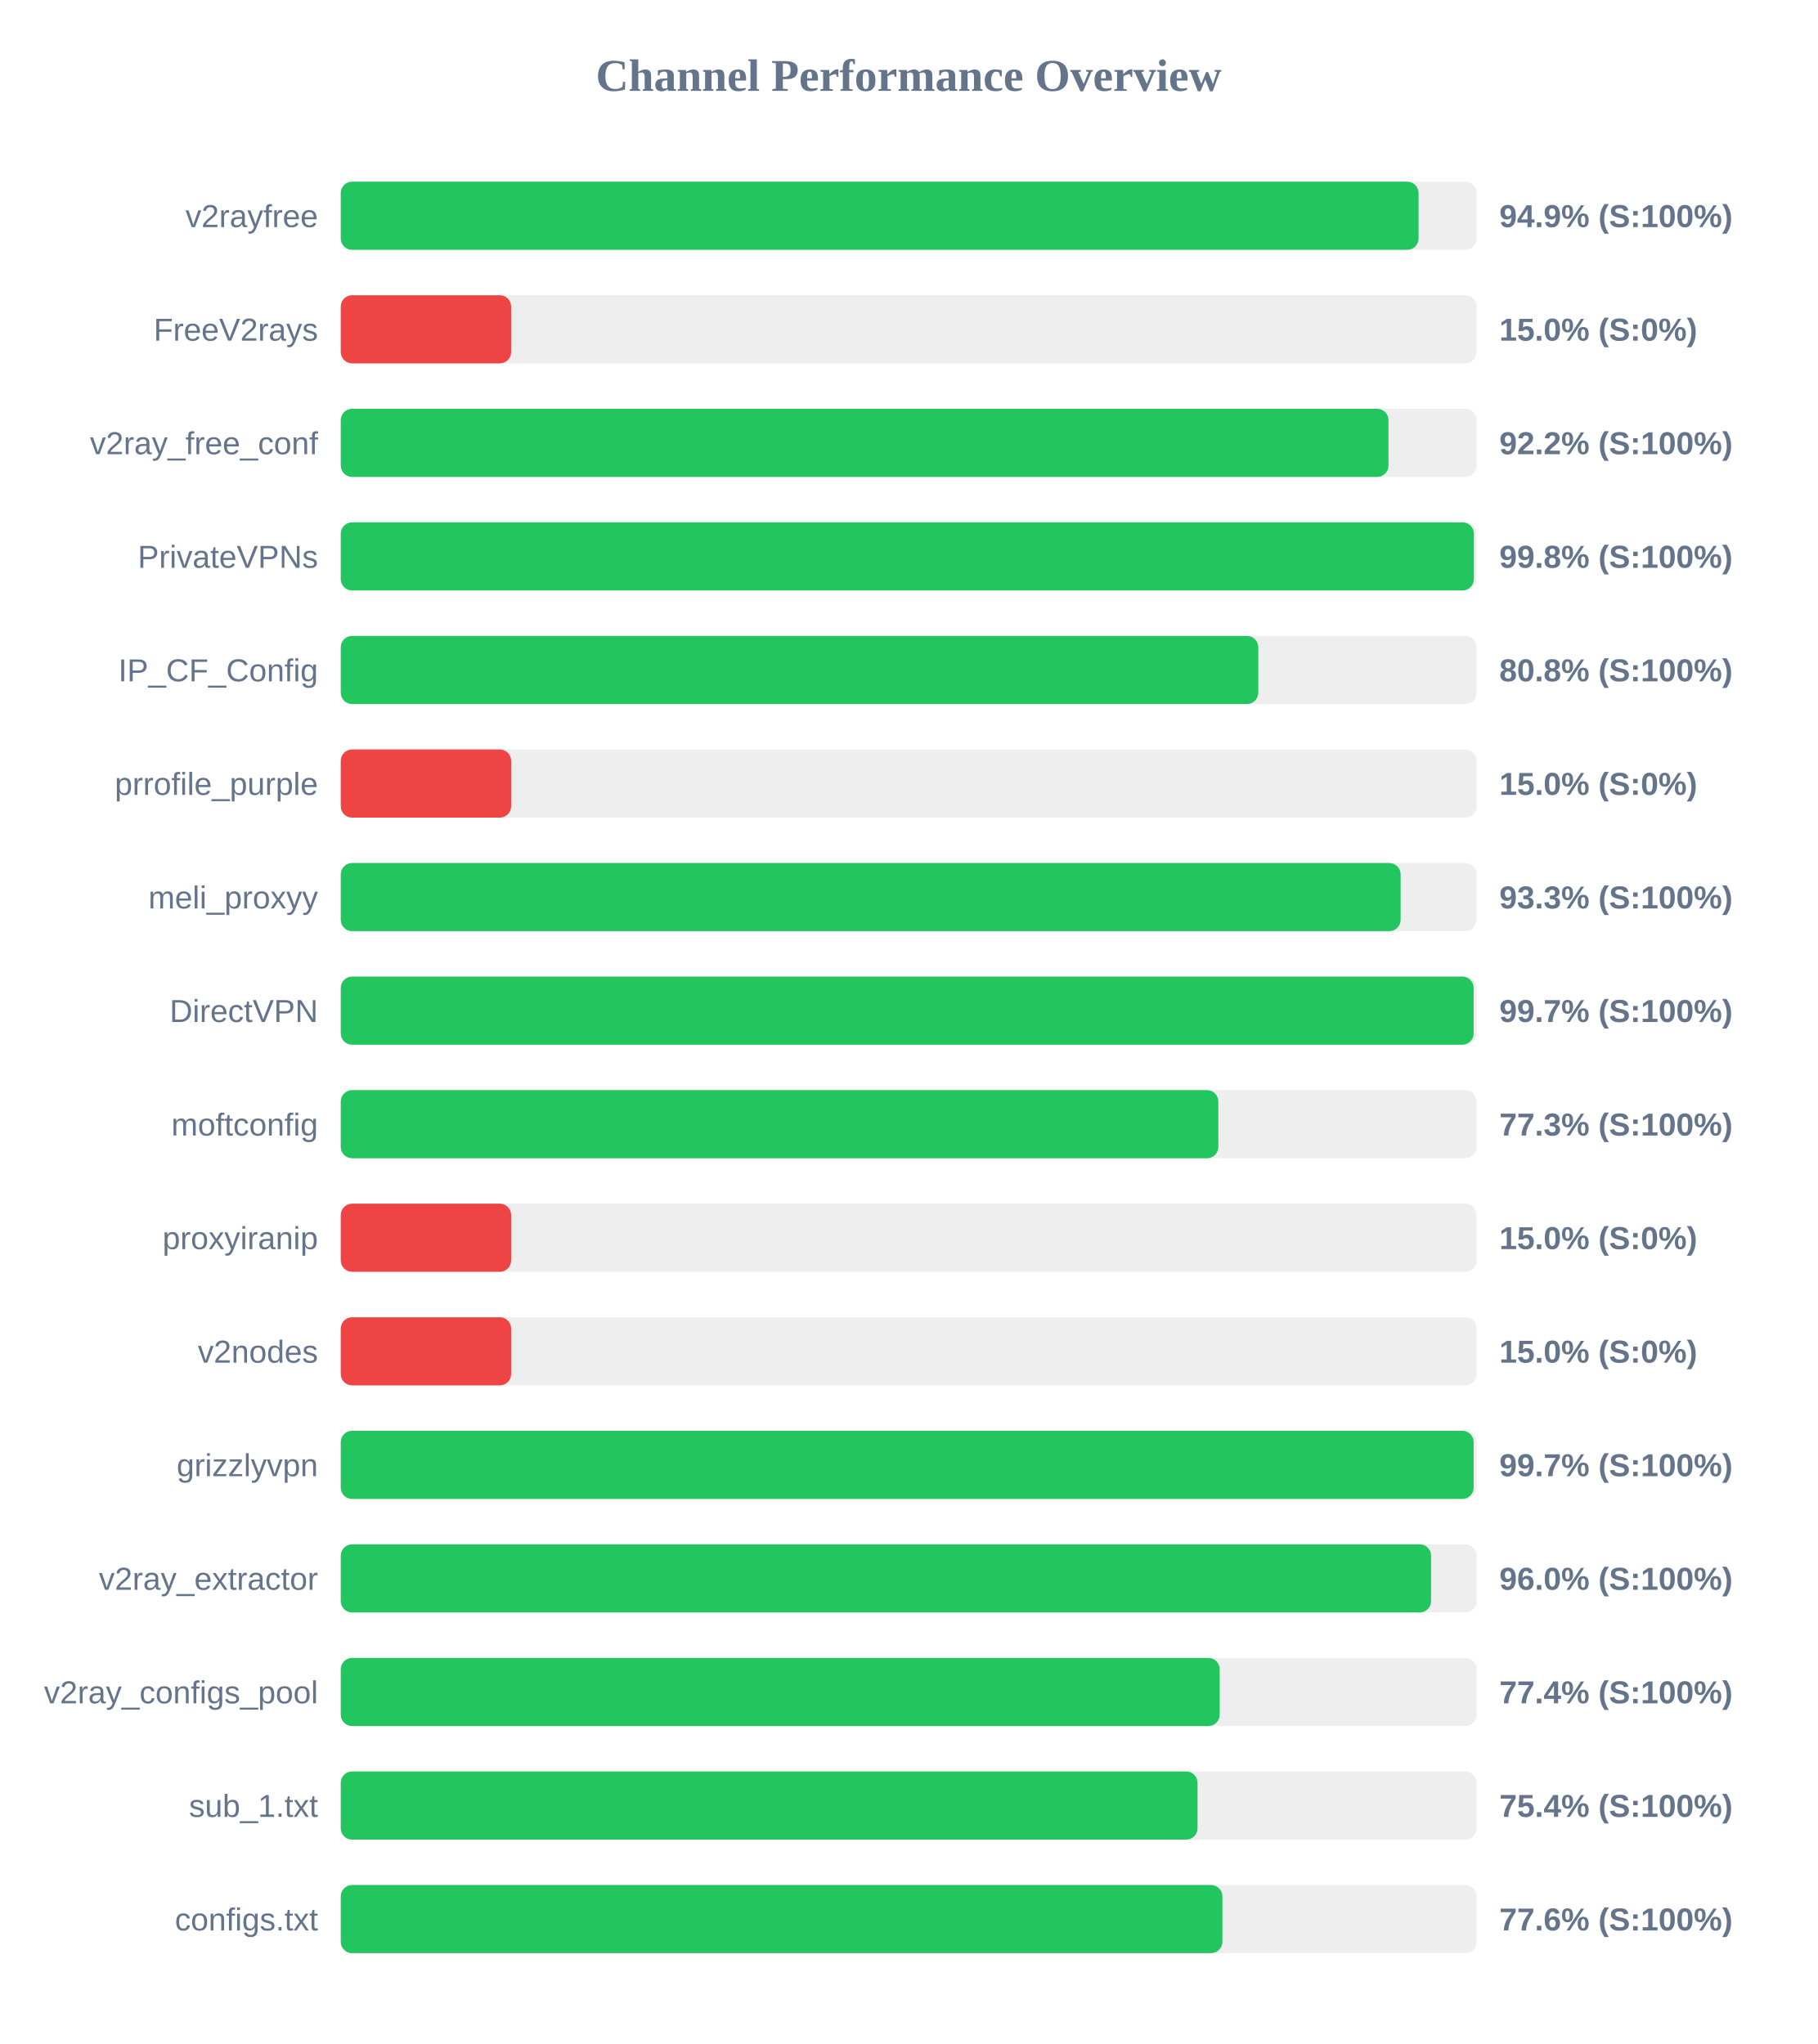
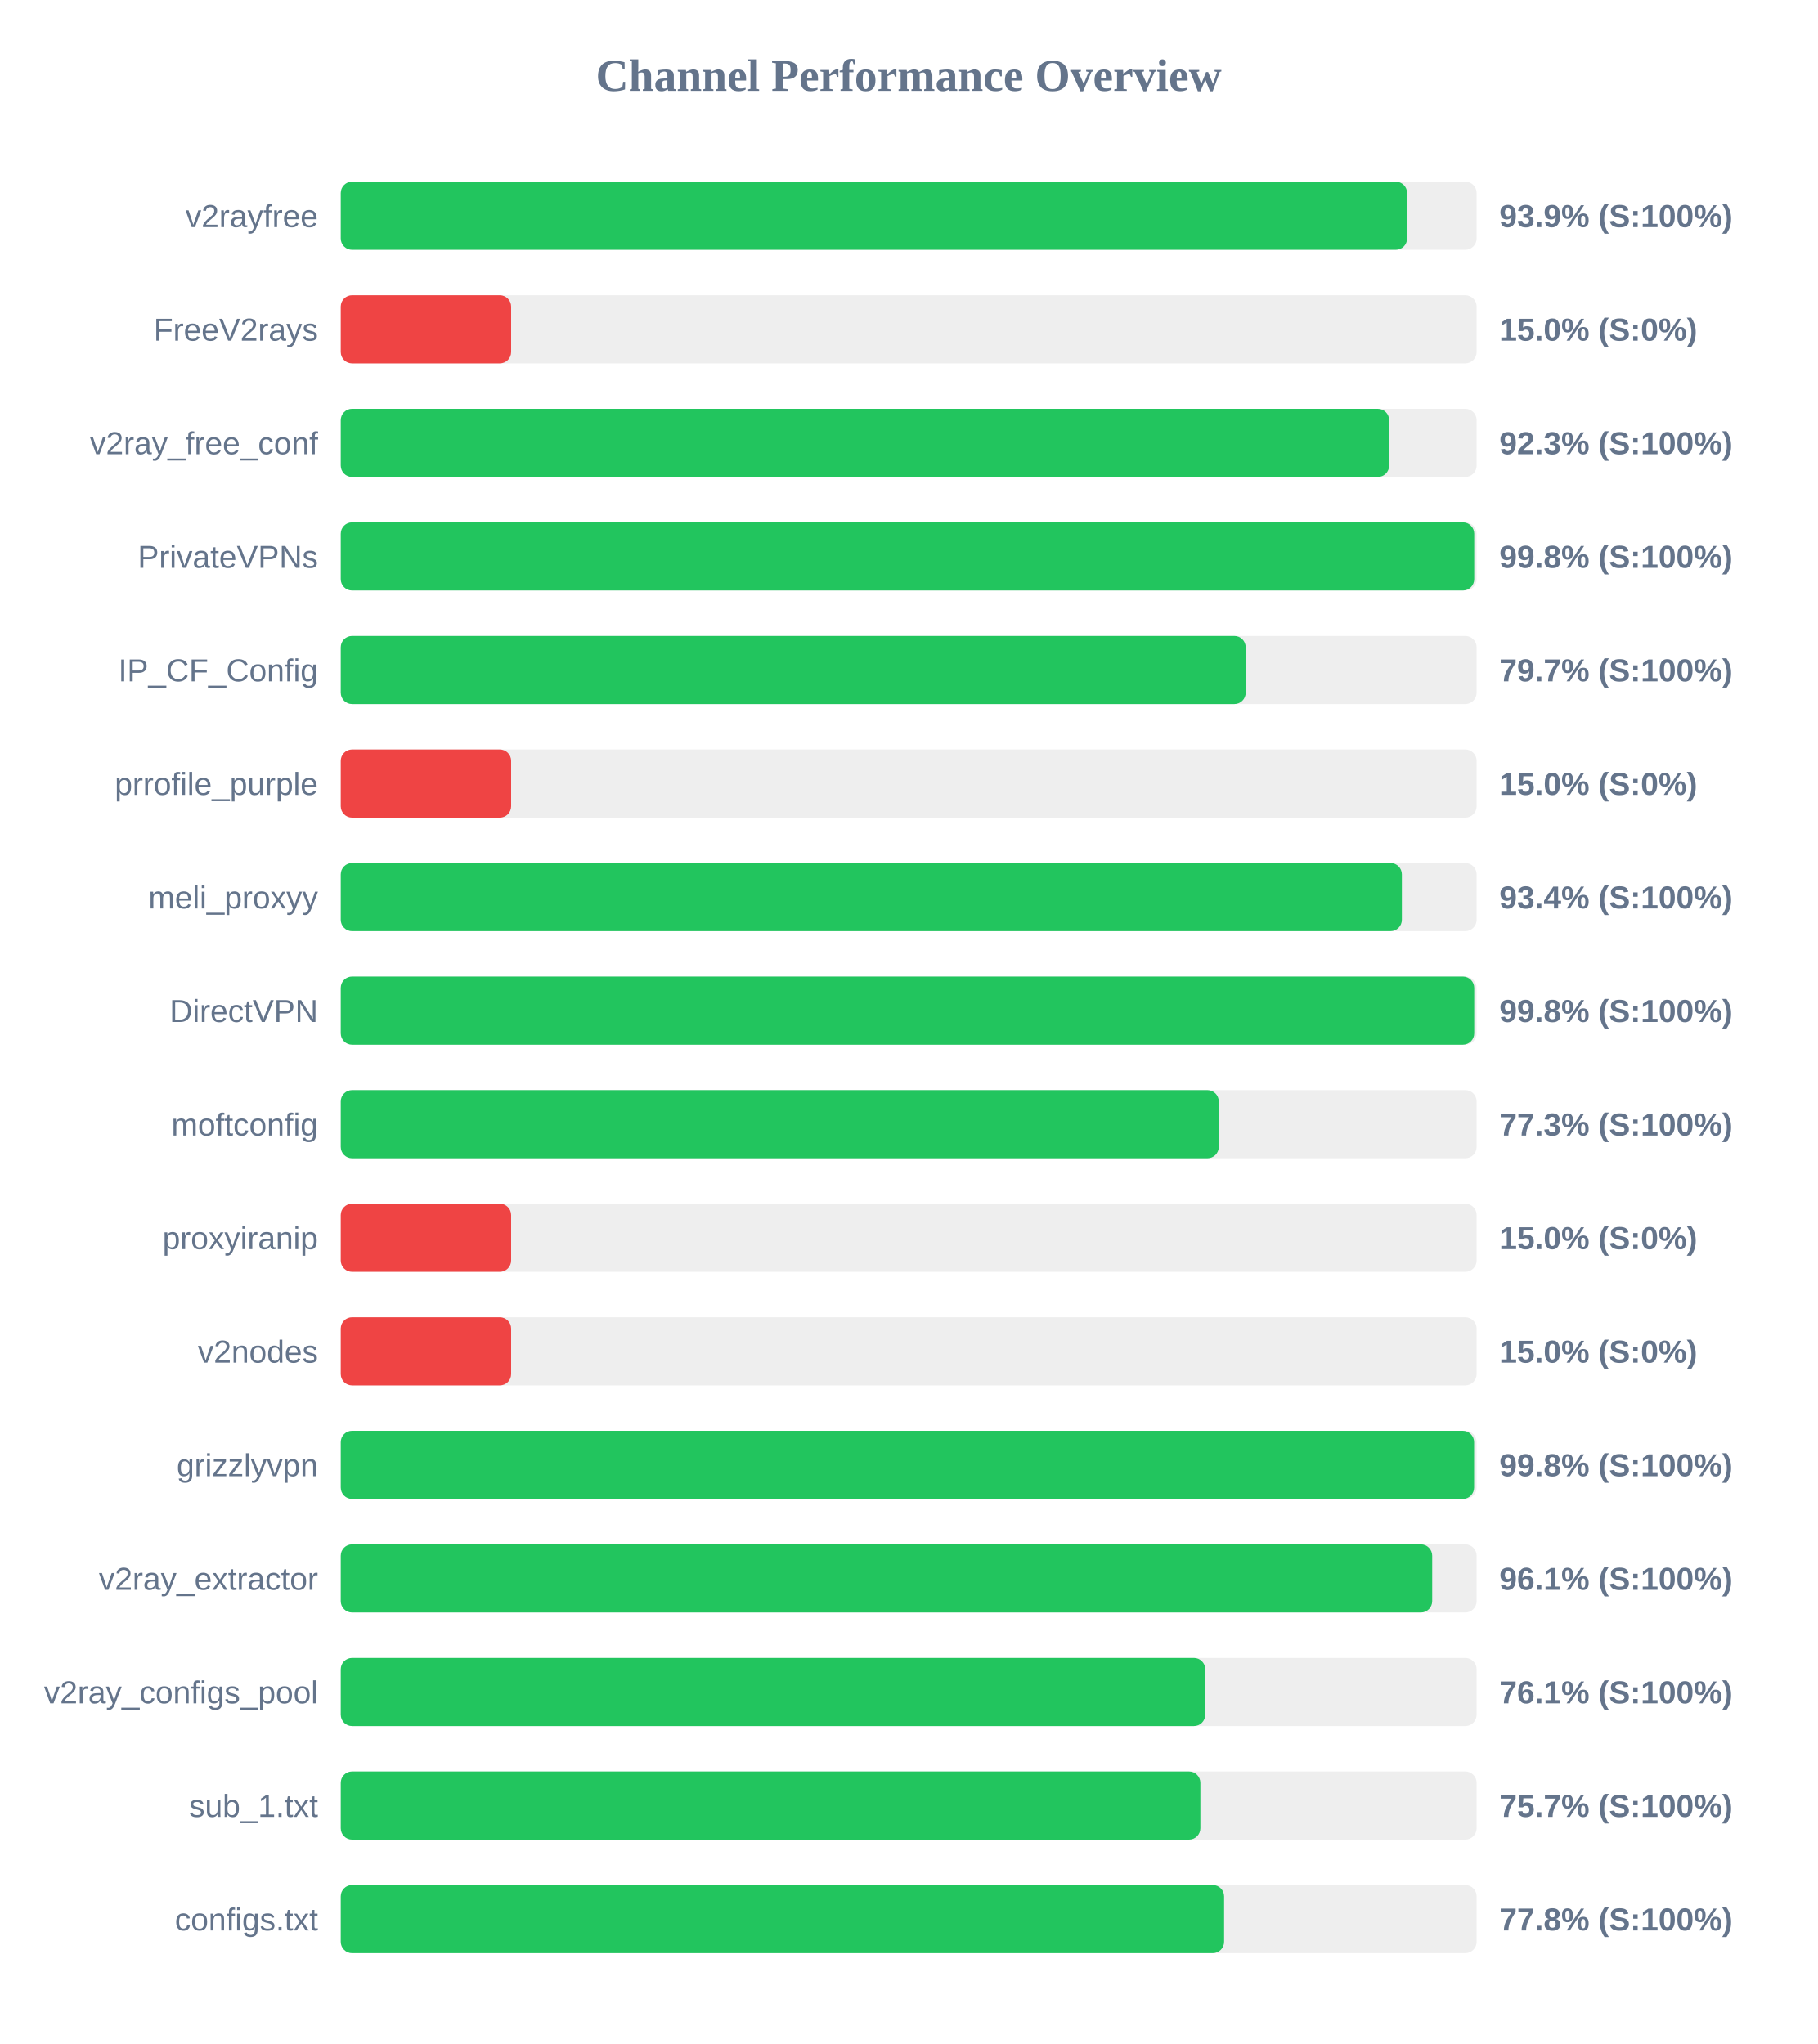
<svg xmlns="http://www.w3.org/2000/svg" width="800" height="900" version="1.1">
  <style>
        .row { font: 14px Arial; fill: #64748b; }
        .score { font: bold 14px Arial; fill: #64748b; }
    </style>
  <text x="400" y="40" text-anchor="middle" font-size="20px" font-weight="bold" fill="#64748b">Channel Performance Overview</text>
  <rect x="150" y="80" width="500" height="30" fill="#eee" rx="5" />
-   <rect x="150" y="80" width="474.45" height="30" fill="#22c55e" rx="5" />
+   <rect x="150" y="80" width="469.4" height="30" fill="#22c55e" rx="5" />
  <text x="140" y="100" text-anchor="end" class="row">v2rayfree</text>
-   <text x="660" y="100" text-anchor="start" class="score">94.9% (S:100%)</text>
+   <text x="660" y="100" text-anchor="start" class="score">93.9% (S:100%)</text>
  <rect x="150" y="130" width="500" height="30" fill="#eee" rx="5" />
  <rect x="150" y="130" width="75.0" height="30" fill="#ef4444" rx="5" />
  <text x="140" y="150" text-anchor="end" class="row">FreeV2rays</text>
  <text x="660" y="150" text-anchor="start" class="score">15.0% (S:0%)</text>
  <rect x="150" y="180" width="500" height="30" fill="#eee" rx="5" />
-   <rect x="150" y="180" width="461.2" height="30" fill="#22c55e" rx="5" />
+   <rect x="150" y="180" width="461.5" height="30" fill="#22c55e" rx="5" />
  <text x="140" y="200" text-anchor="end" class="row">v2ray_free_conf</text>
-   <text x="660" y="200" text-anchor="start" class="score">92.2% (S:100%)</text>
+   <text x="660" y="200" text-anchor="start" class="score">92.3% (S:100%)</text>
  <rect x="150" y="230" width="500" height="30" fill="#eee" rx="5" />
-   <rect x="150" y="230" width="498.8" height="30" fill="#22c55e" rx="5" />
+   <rect x="150" y="230" width="498.95" height="30" fill="#22c55e" rx="5" />
  <text x="140" y="250" text-anchor="end" class="row">PrivateVPNs</text>
  <text x="660" y="250" text-anchor="start" class="score">99.8% (S:100%)</text>
  <rect x="150" y="280" width="500" height="30" fill="#eee" rx="5" />
-   <rect x="150" y="280" width="403.9" height="30" fill="#22c55e" rx="5" />
+   <rect x="150" y="280" width="398.35" height="30" fill="#22c55e" rx="5" />
  <text x="140" y="300" text-anchor="end" class="row">IP_CF_Config</text>
-   <text x="660" y="300" text-anchor="start" class="score">80.8% (S:100%)</text>
+   <text x="660" y="300" text-anchor="start" class="score">79.7% (S:100%)</text>
  <rect x="150" y="330" width="500" height="30" fill="#eee" rx="5" />
  <rect x="150" y="330" width="75.0" height="30" fill="#ef4444" rx="5" />
  <text x="140" y="350" text-anchor="end" class="row">prrofile_purple</text>
  <text x="660" y="350" text-anchor="start" class="score">15.0% (S:0%)</text>
  <rect x="150" y="380" width="500" height="30" fill="#eee" rx="5" />
-   <rect x="150" y="380" width="466.55" height="30" fill="#22c55e" rx="5" />
+   <rect x="150" y="380" width="467.1" height="30" fill="#22c55e" rx="5" />
  <text x="140" y="400" text-anchor="end" class="row">meli_proxyy</text>
-   <text x="660" y="400" text-anchor="start" class="score">93.3% (S:100%)</text>
+   <text x="660" y="400" text-anchor="start" class="score">93.4% (S:100%)</text>
  <rect x="150" y="430" width="500" height="30" fill="#eee" rx="5" />
-   <rect x="150" y="430" width="498.7" height="30" fill="#22c55e" rx="5" />
+   <rect x="150" y="430" width="498.95" height="30" fill="#22c55e" rx="5" />
  <text x="140" y="450" text-anchor="end" class="row">DirectVPN</text>
-   <text x="660" y="450" text-anchor="start" class="score">99.7% (S:100%)</text>
+   <text x="660" y="450" text-anchor="start" class="score">99.8% (S:100%)</text>
  <rect x="150" y="480" width="500" height="30" fill="#eee" rx="5" />
-   <rect x="150" y="480" width="386.3" height="30" fill="#22c55e" rx="5" />
+   <rect x="150" y="480" width="386.5" height="30" fill="#22c55e" rx="5" />
  <text x="140" y="500" text-anchor="end" class="row">moftconfig</text>
  <text x="660" y="500" text-anchor="start" class="score">77.3% (S:100%)</text>
  <rect x="150" y="530" width="500" height="30" fill="#eee" rx="5" />
  <rect x="150" y="530" width="75.0" height="30" fill="#ef4444" rx="5" />
  <text x="140" y="550" text-anchor="end" class="row">proxyiranip</text>
  <text x="660" y="550" text-anchor="start" class="score">15.0% (S:0%)</text>
  <rect x="150" y="580" width="500" height="30" fill="#eee" rx="5" />
  <rect x="150" y="580" width="75.0" height="30" fill="#ef4444" rx="5" />
  <text x="140" y="600" text-anchor="end" class="row">v2nodes</text>
  <text x="660" y="600" text-anchor="start" class="score">15.0% (S:0%)</text>
  <rect x="150" y="630" width="500" height="30" fill="#eee" rx="5" />
-   <rect x="150" y="630" width="498.7" height="30" fill="#22c55e" rx="5" />
+   <rect x="150" y="630" width="498.9" height="30" fill="#22c55e" rx="5" />
  <text x="140" y="650" text-anchor="end" class="row">grizzlyvpn</text>
-   <text x="660" y="650" text-anchor="start" class="score">99.7% (S:100%)</text>
+   <text x="660" y="650" text-anchor="start" class="score">99.8% (S:100%)</text>
  <rect x="150" y="680" width="500" height="30" fill="#eee" rx="5" />
-   <rect x="150" y="680" width="479.95" height="30" fill="#22c55e" rx="5" />
+   <rect x="150" y="680" width="480.45" height="30" fill="#22c55e" rx="5" />
  <text x="140" y="700" text-anchor="end" class="row">v2ray_extractor</text>
-   <text x="660" y="700" text-anchor="start" class="score">96.0% (S:100%)</text>
+   <text x="660" y="700" text-anchor="start" class="score">96.1% (S:100%)</text>
  <rect x="150" y="730" width="500" height="30" fill="#eee" rx="5" />
-   <rect x="150" y="730" width="386.9" height="30" fill="#22c55e" rx="5" />
+   <rect x="150" y="730" width="380.55" height="30" fill="#22c55e" rx="5" />
  <text x="140" y="750" text-anchor="end" class="row">v2ray_configs_pool</text>
-   <text x="660" y="750" text-anchor="start" class="score">77.4% (S:100%)</text>
+   <text x="660" y="750" text-anchor="start" class="score">76.1% (S:100%)</text>
  <rect x="150" y="780" width="500" height="30" fill="#eee" rx="5" />
-   <rect x="150" y="780" width="377.15" height="30" fill="#22c55e" rx="5" />
+   <rect x="150" y="780" width="378.4" height="30" fill="#22c55e" rx="5" />
  <text x="140" y="800" text-anchor="end" class="row">sub_1.txt</text>
-   <text x="660" y="800" text-anchor="start" class="score">75.4% (S:100%)</text>
+   <text x="660" y="800" text-anchor="start" class="score">75.7% (S:100%)</text>
  <rect x="150" y="830" width="500" height="30" fill="#eee" rx="5" />
-   <rect x="150" y="830" width="388.1" height="30" fill="#22c55e" rx="5" />
+   <rect x="150" y="830" width="388.85" height="30" fill="#22c55e" rx="5" />
  <text x="140" y="850" text-anchor="end" class="row">configs.txt</text>
-   <text x="660" y="850" text-anchor="start" class="score">77.6% (S:100%)</text>
+   <text x="660" y="850" text-anchor="start" class="score">77.8% (S:100%)</text>
</svg>
